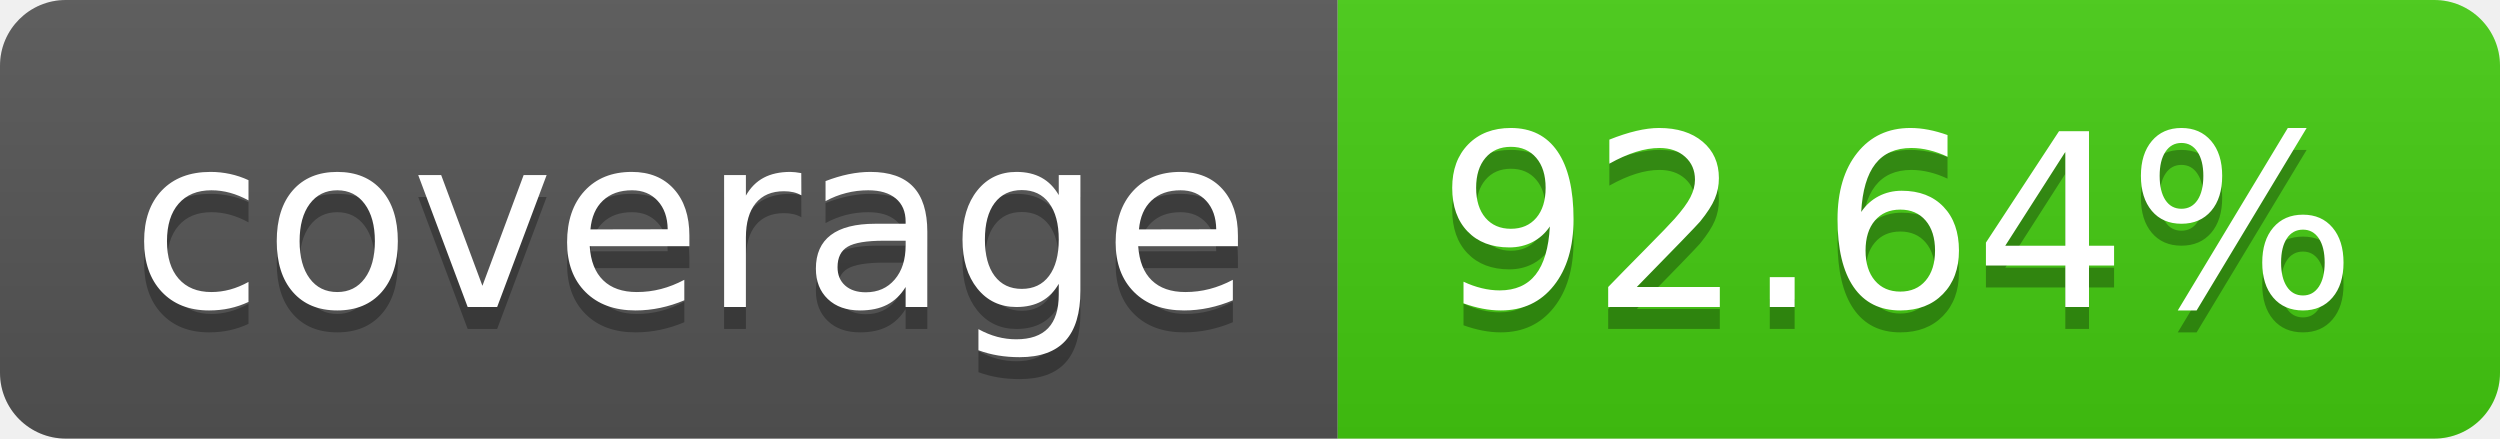
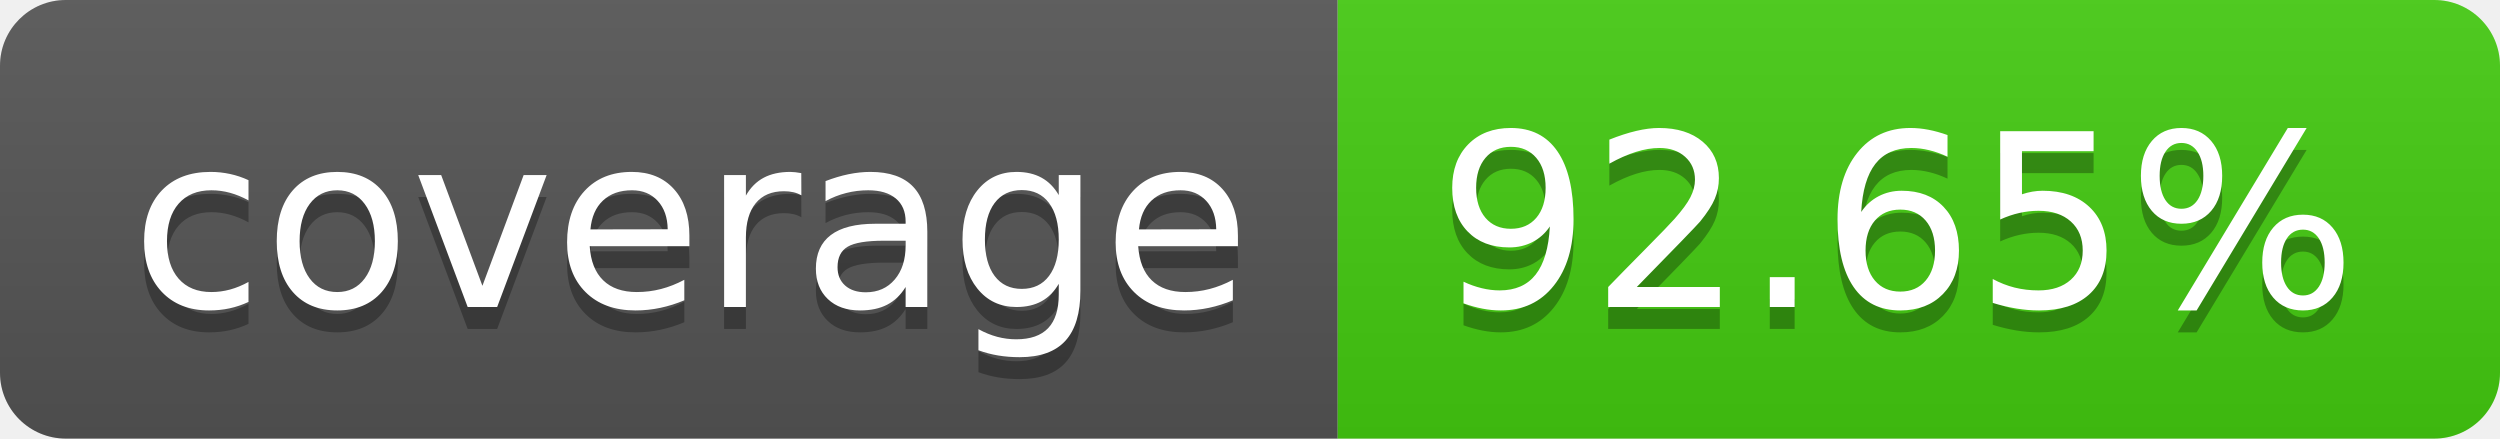
- <svg xmlns="http://www.w3.org/2000/svg" width="114" height="20" role="img" aria-label="coverage: 92.64%">
+ <svg xmlns="http://www.w3.org/2000/svg" width="114" height="20" role="img" aria-label="coverage: 92.65%">
  <linearGradient id="s" x2="0" y2="100%">
    <stop offset="0" stop-color="#bbb" stop-opacity=".1" />
    <stop offset="1" stop-opacity=".1" />
  </linearGradient>
  <clipPath id="r">
    <rect width="114" height="20" rx="3" fill="#fff" />
  </clipPath>
  <g clip-path="url(#r)">
    <rect width="61" height="20" fill="#555" />
    <rect x="61" width="53" height="20" fill="#4c1" />
    <rect width="114" height="20" fill="url(#s)" />
  </g>
  <g fill="#fff" text-anchor="middle" font-family="Verdana,Geneva,DejaVu Sans,sans-serif" text-rendering="geometricPrecision" font-size="110">
    <text aria-hidden="true" x="315" y="150" fill="#010101" fill-opacity=".3" transform="scale(.1)" textLength="510">coverage</text>
    <text x="315" y="140" transform="scale(.1)" fill="#fff" textLength="510">coverage</text>
-     <text aria-hidden="true" x="865" y="150" fill="#010101" fill-opacity=".3" transform="scale(.1)" textLength="430">92.64%</text>
-     <text x="865" y="140" transform="scale(.1)" fill="#fff" textLength="430">92.64%</text>
+     <text aria-hidden="true" x="865" y="150" fill="#010101" fill-opacity=".3" transform="scale(.1)" textLength="430">92.65%</text>
+     <text x="865" y="140" transform="scale(.1)" fill="#fff" textLength="430">92.65%</text>
  </g>
</svg>
